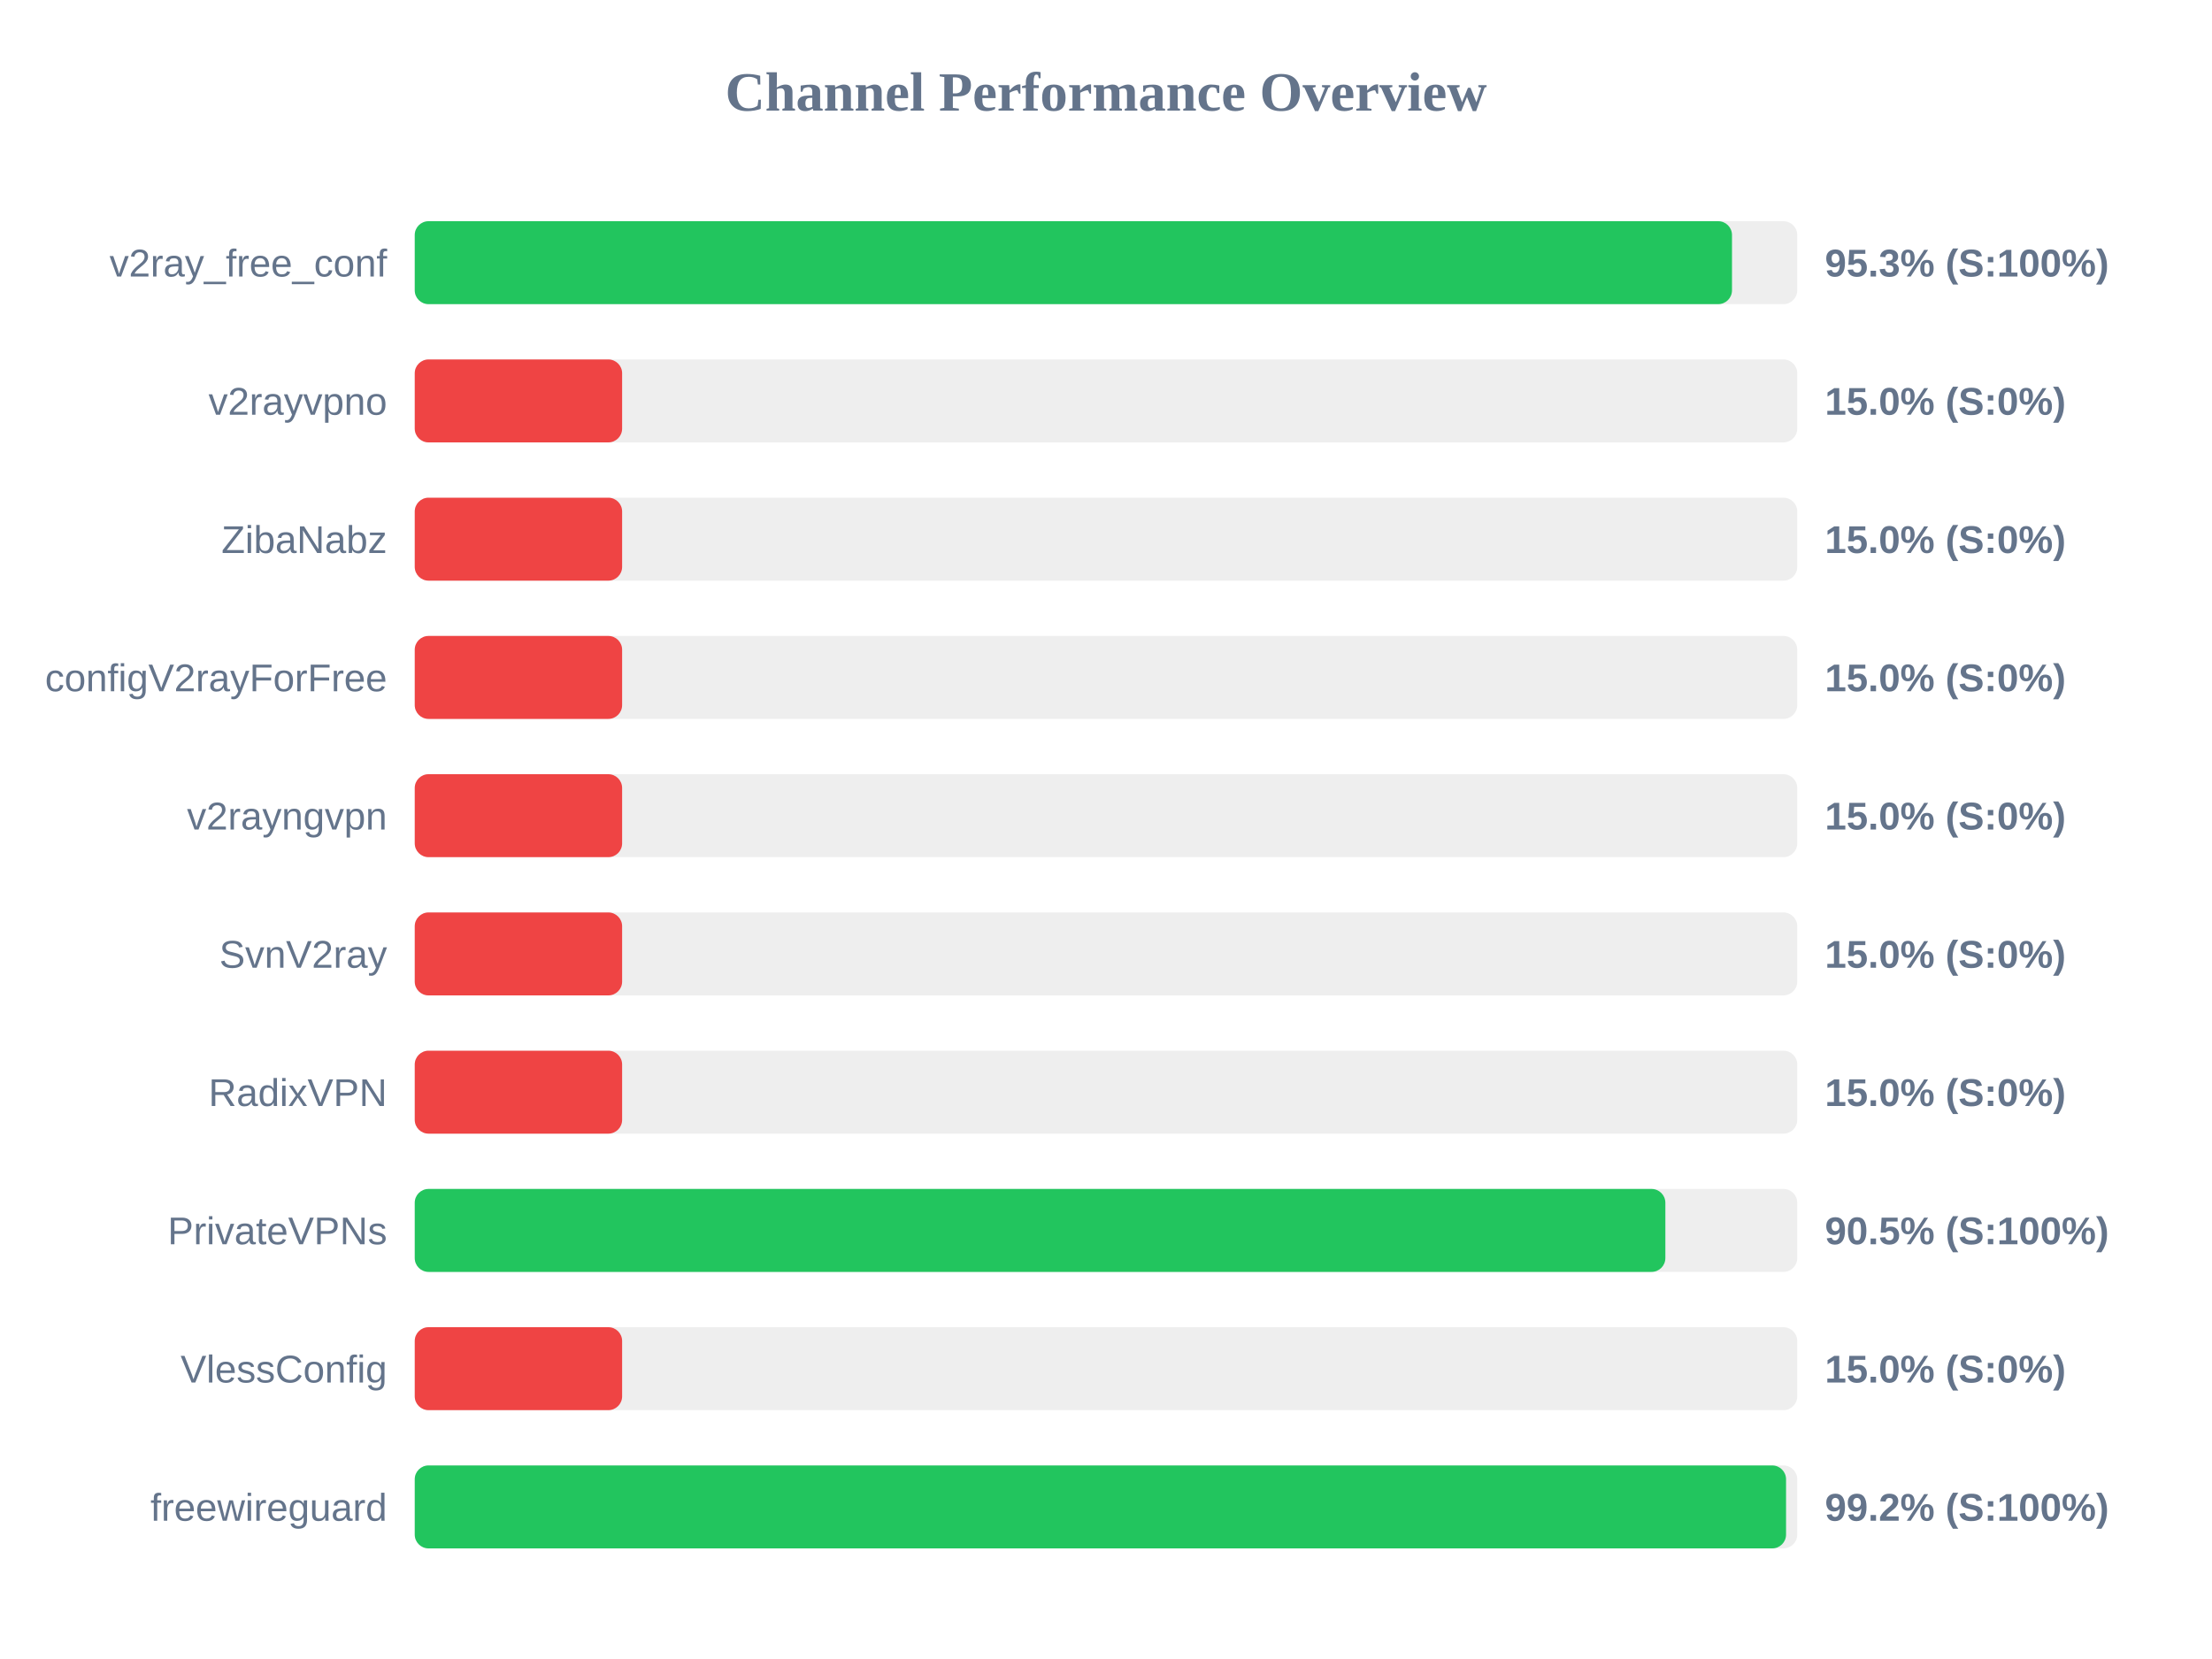
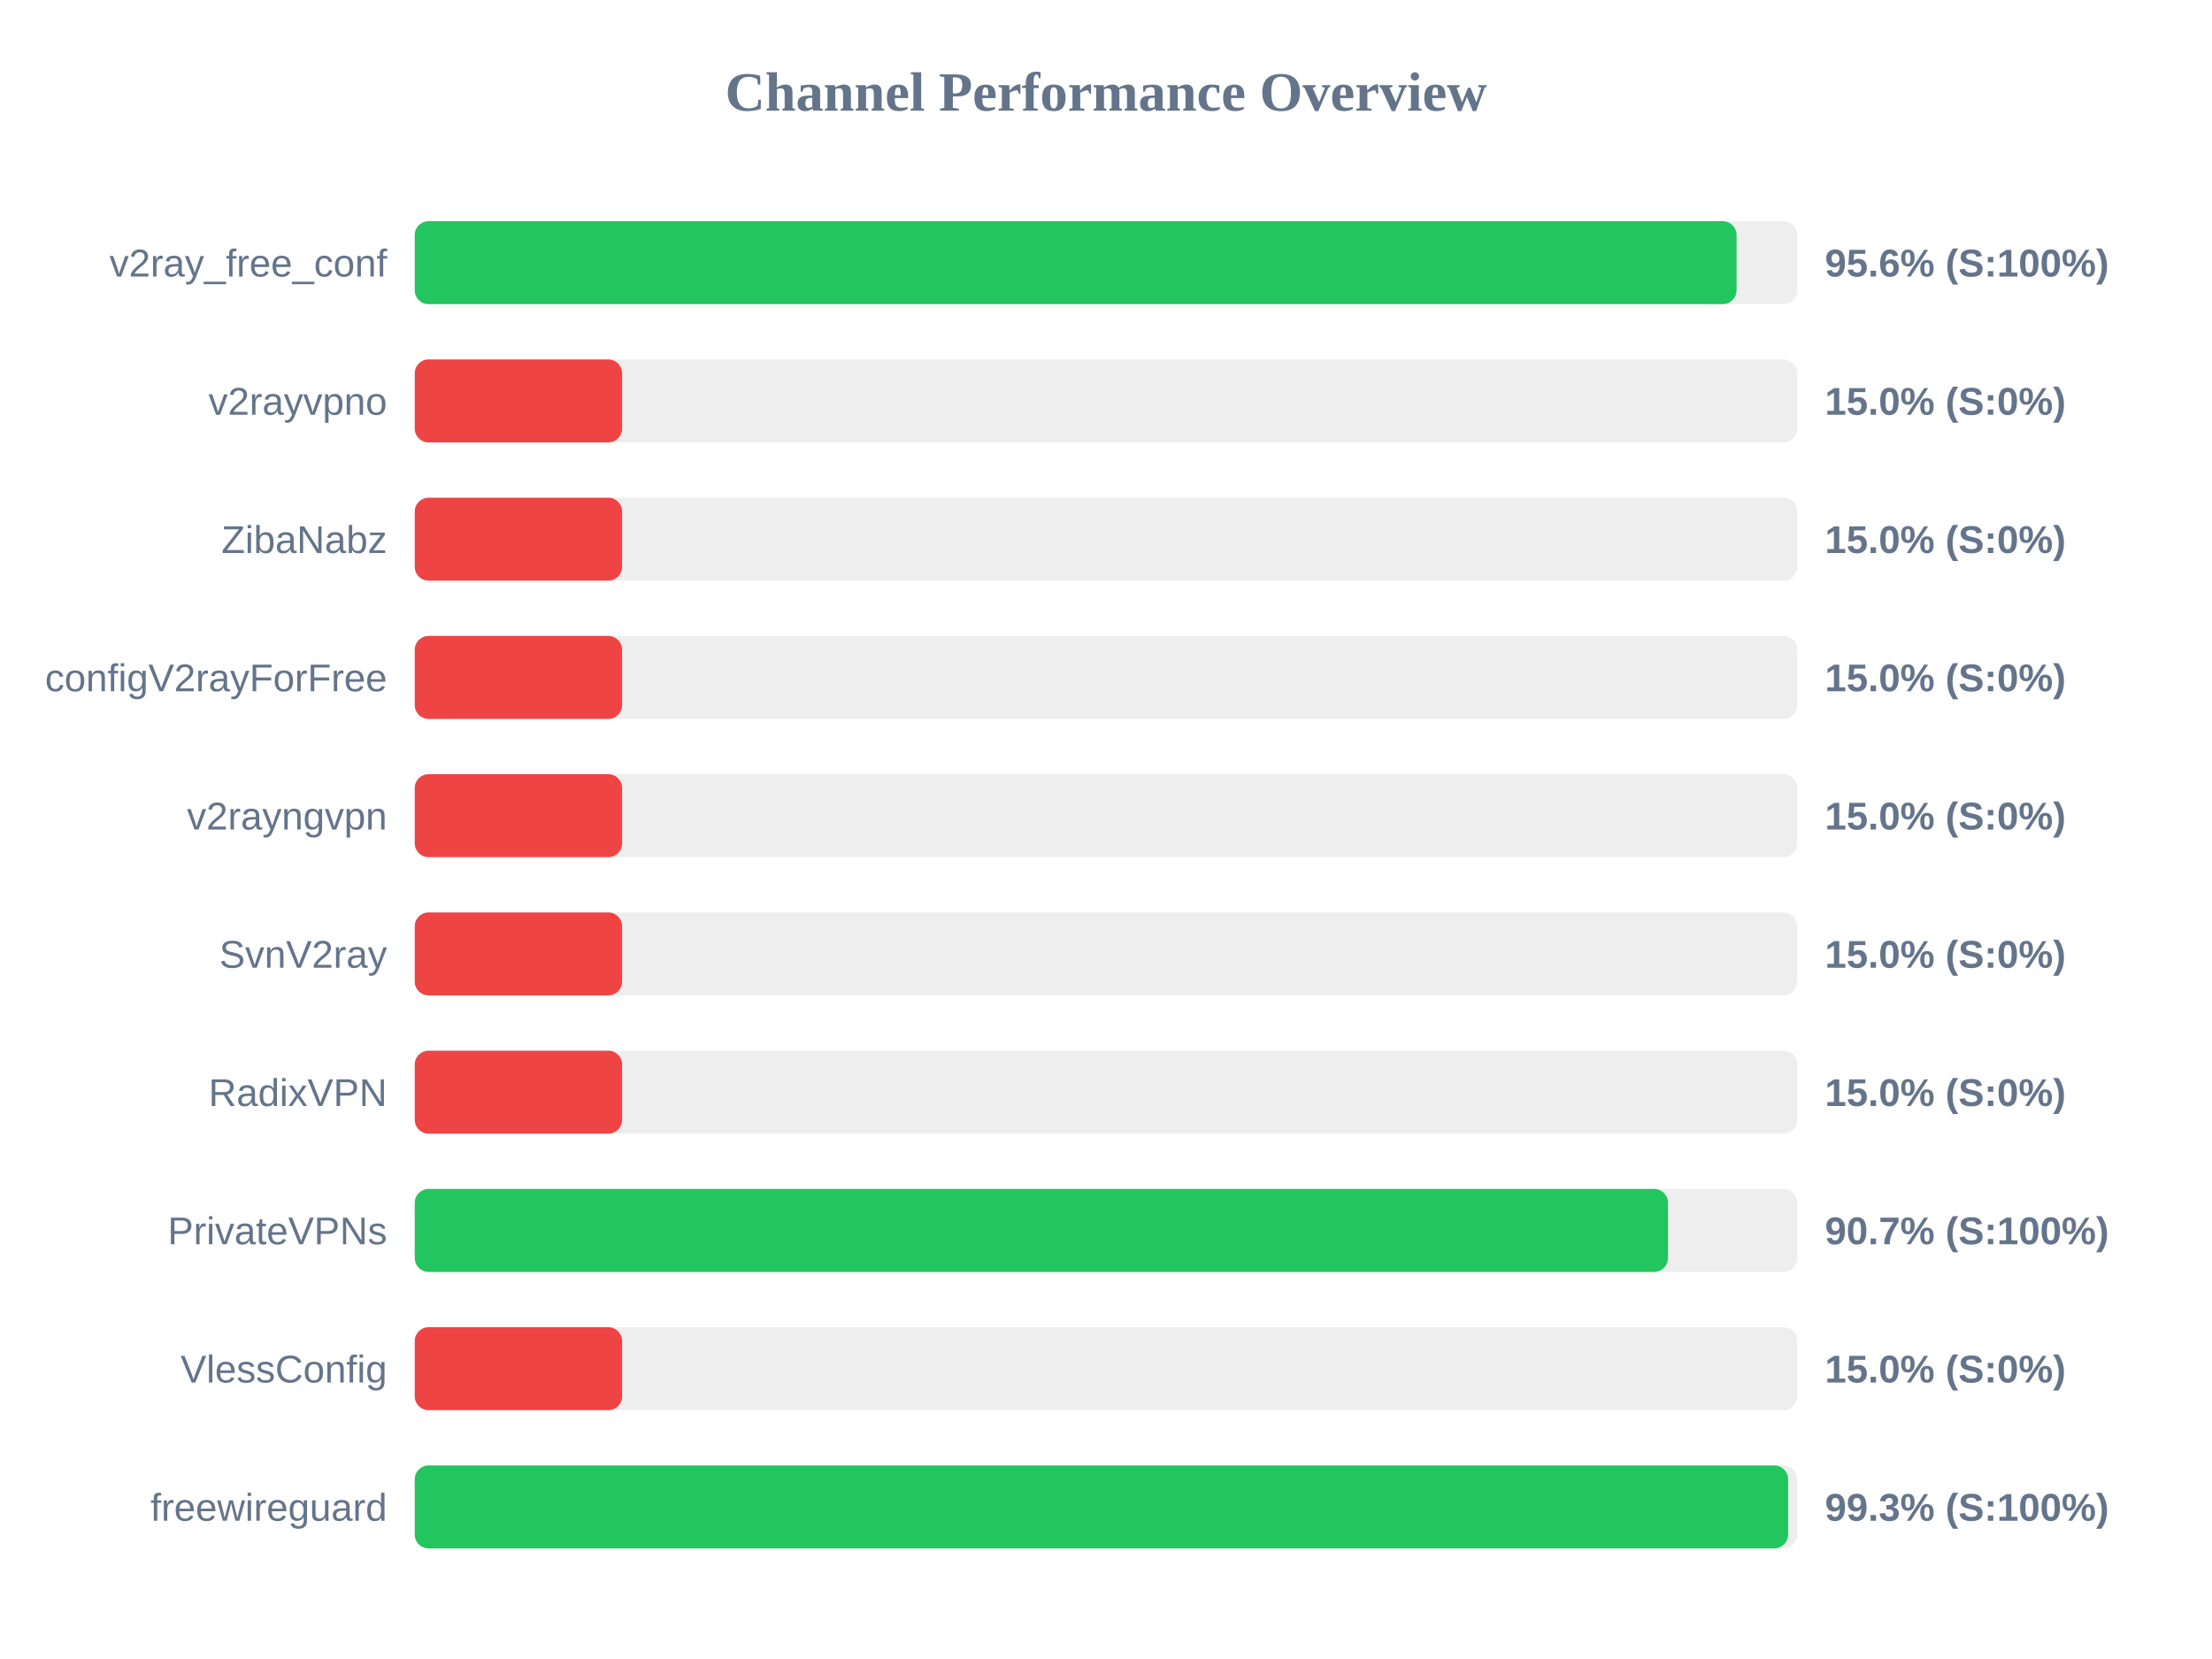
<svg xmlns="http://www.w3.org/2000/svg" width="800" height="600" version="1.1">
  <style>
        .row { font: 14px Arial; fill: #64748b; }
        .score { font: bold 14px Arial; fill: #64748b; }
    </style>
  <text x="400" y="40" text-anchor="middle" font-size="20px" font-weight="bold" fill="#64748b">Channel Performance Overview</text>
  <rect x="150" y="80" width="500" height="30" fill="#eee" rx="5" />
-   <rect x="150" y="80" width="476.4" height="30" fill="#22c55e" rx="5" />
+   <rect x="150" y="80" width="478.05" height="30" fill="#22c55e" rx="5" />
  <text x="140" y="100" text-anchor="end" class="row">v2ray_free_conf</text>
-   <text x="660" y="100" text-anchor="start" class="score">95.3% (S:100%)</text>
+   <text x="660" y="100" text-anchor="start" class="score">95.6% (S:100%)</text>
  <rect x="150" y="130" width="500" height="30" fill="#eee" rx="5" />
  <rect x="150" y="130" width="75.0" height="30" fill="#ef4444" rx="5" />
  <text x="140" y="150" text-anchor="end" class="row">v2rayvpno</text>
  <text x="660" y="150" text-anchor="start" class="score">15.0% (S:0%)</text>
  <rect x="150" y="180" width="500" height="30" fill="#eee" rx="5" />
  <rect x="150" y="180" width="75.0" height="30" fill="#ef4444" rx="5" />
  <text x="140" y="200" text-anchor="end" class="row">ZibaNabz</text>
  <text x="660" y="200" text-anchor="start" class="score">15.0% (S:0%)</text>
  <rect x="150" y="230" width="500" height="30" fill="#eee" rx="5" />
  <rect x="150" y="230" width="75.0" height="30" fill="#ef4444" rx="5" />
  <text x="140" y="250" text-anchor="end" class="row">configV2rayForFree</text>
  <text x="660" y="250" text-anchor="start" class="score">15.0% (S:0%)</text>
  <rect x="150" y="280" width="500" height="30" fill="#eee" rx="5" />
  <rect x="150" y="280" width="75.0" height="30" fill="#ef4444" rx="5" />
  <text x="140" y="300" text-anchor="end" class="row">v2rayngvpn</text>
  <text x="660" y="300" text-anchor="start" class="score">15.0% (S:0%)</text>
  <rect x="150" y="330" width="500" height="30" fill="#eee" rx="5" />
  <rect x="150" y="330" width="75.0" height="30" fill="#ef4444" rx="5" />
  <text x="140" y="350" text-anchor="end" class="row">SvnV2ray</text>
  <text x="660" y="350" text-anchor="start" class="score">15.0% (S:0%)</text>
  <rect x="150" y="380" width="500" height="30" fill="#eee" rx="5" />
  <rect x="150" y="380" width="75.0" height="30" fill="#ef4444" rx="5" />
  <text x="140" y="400" text-anchor="end" class="row">RadixVPN</text>
  <text x="660" y="400" text-anchor="start" class="score">15.0% (S:0%)</text>
  <rect x="150" y="430" width="500" height="30" fill="#eee" rx="5" />
-   <rect x="150" y="430" width="452.3" height="30" fill="#22c55e" rx="5" />
+   <rect x="150" y="430" width="453.25" height="30" fill="#22c55e" rx="5" />
  <text x="140" y="450" text-anchor="end" class="row">PrivateVPNs</text>
-   <text x="660" y="450" text-anchor="start" class="score">90.5% (S:100%)</text>
+   <text x="660" y="450" text-anchor="start" class="score">90.7% (S:100%)</text>
  <rect x="150" y="480" width="500" height="30" fill="#eee" rx="5" />
  <rect x="150" y="480" width="75.0" height="30" fill="#ef4444" rx="5" />
  <text x="140" y="500" text-anchor="end" class="row">VlessConfig</text>
  <text x="660" y="500" text-anchor="start" class="score">15.0% (S:0%)</text>
  <rect x="150" y="530" width="500" height="30" fill="#eee" rx="5" />
-   <rect x="150" y="530" width="495.95" height="30" fill="#22c55e" rx="5" />
+   <rect x="150" y="530" width="496.7" height="30" fill="#22c55e" rx="5" />
  <text x="140" y="550" text-anchor="end" class="row">freewireguard</text>
-   <text x="660" y="550" text-anchor="start" class="score">99.2% (S:100%)</text>
+   <text x="660" y="550" text-anchor="start" class="score">99.3% (S:100%)</text>
</svg>
